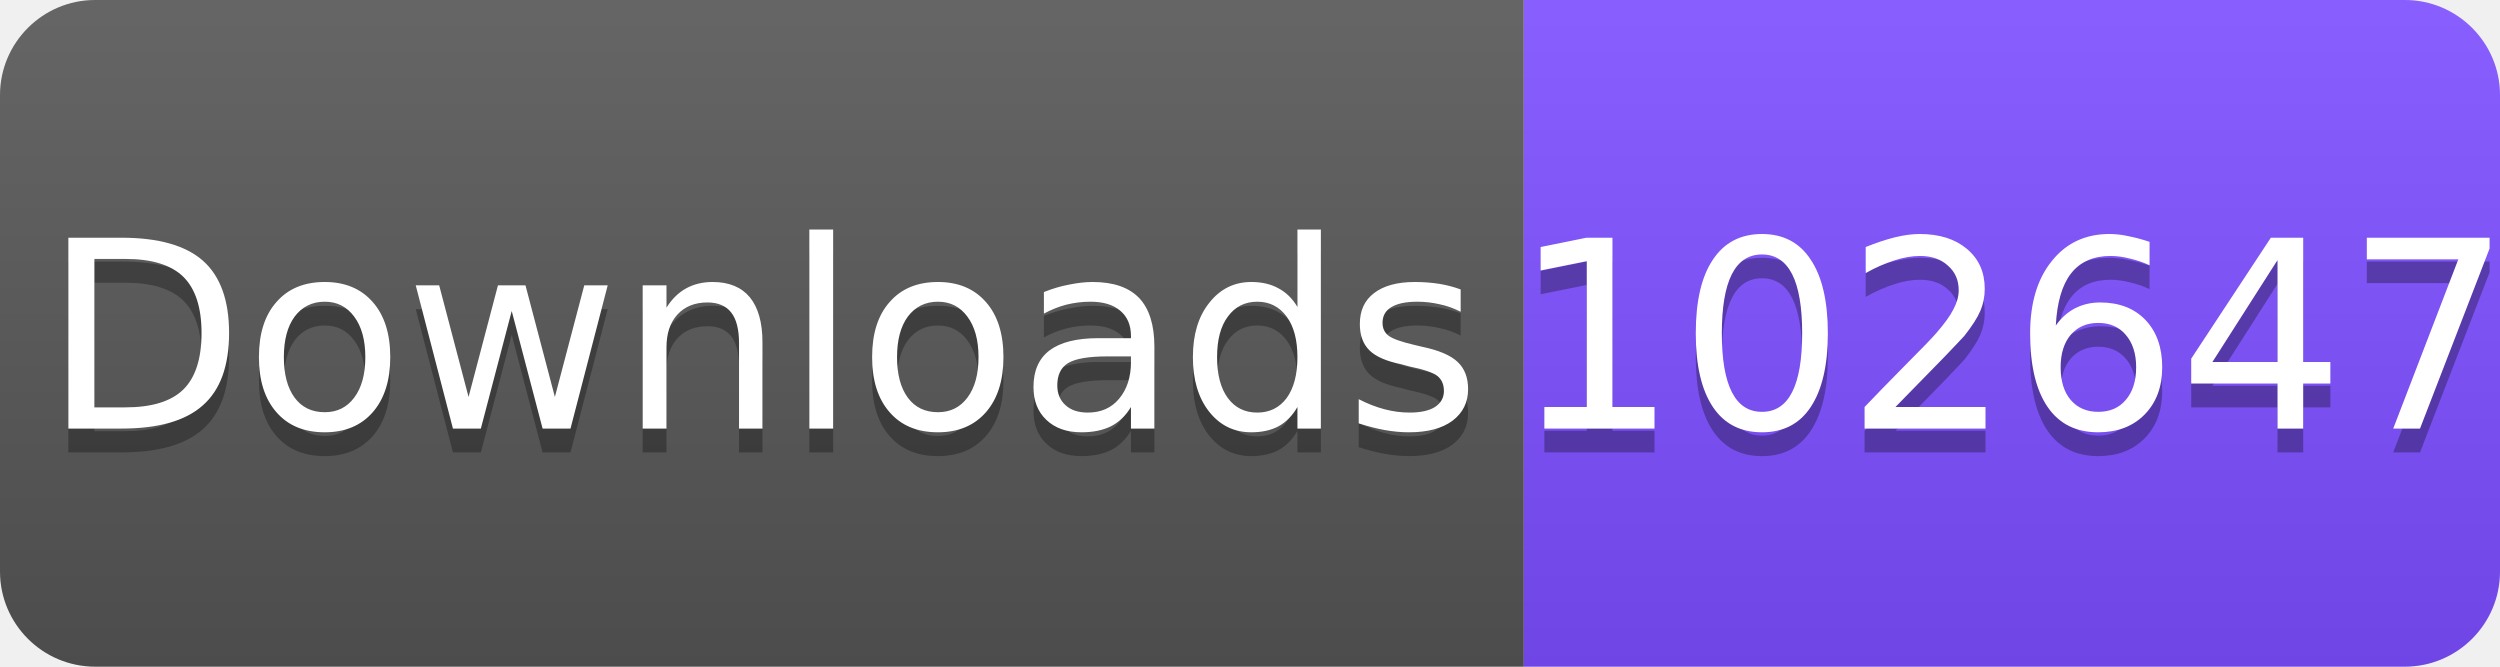
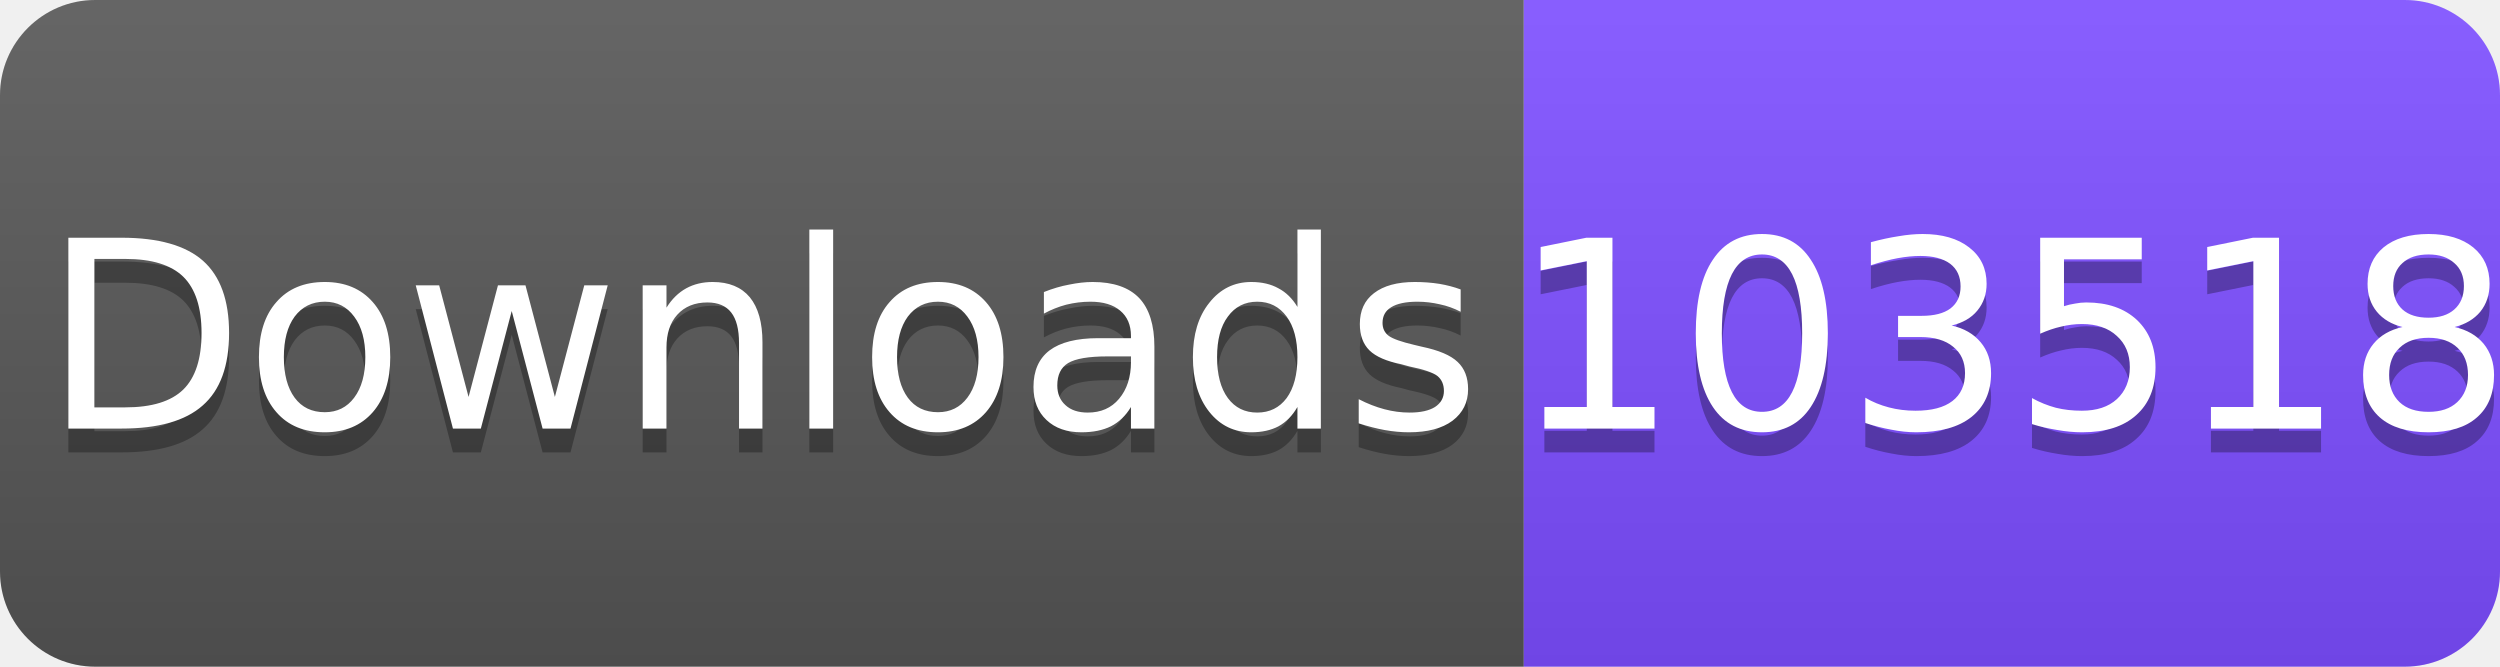
<svg xmlns="http://www.w3.org/2000/svg" width="105" height="28" viewBox="0 0 105 28">
  <linearGradient id="s" x2="0" y2="100%">
    <stop offset="0" stop-color="#fff" stop-opacity=".1" />
    <stop offset="1" stop-opacity=".1" />
  </linearGradient>
  <clipPath id="r">
    <rect width="105" height="28" rx="4" fill="#fff" />
  </clipPath>
  <g clip-path="url(#r)">
    <rect width="64" height="28" fill="#555" />
    <rect x="64" width="41" height="28" fill="#7C4DFF" />
    <rect width="105" height="28" fill="url(#s)" />
  </g>
  <g fill="#fff" text-anchor="middle" font-family="Verdana,Geneva,DejaVu Sans,sans-serif" font-size="11">
    <text x="32" y="19" fill="#010101" fill-opacity=".3">Downloads</text>
    <text x="32" y="18">Downloads</text>
-     <text x="84.5" y="19" fill="#010101" fill-opacity=".3">102647</text>
-     <text x="84.5" y="18">102647</text>
+     <text x="84.5" y="19" fill="#010101" fill-opacity=".3">103518</text>
+     <text x="84.5" y="18">103518</text>
  </g>
</svg>
